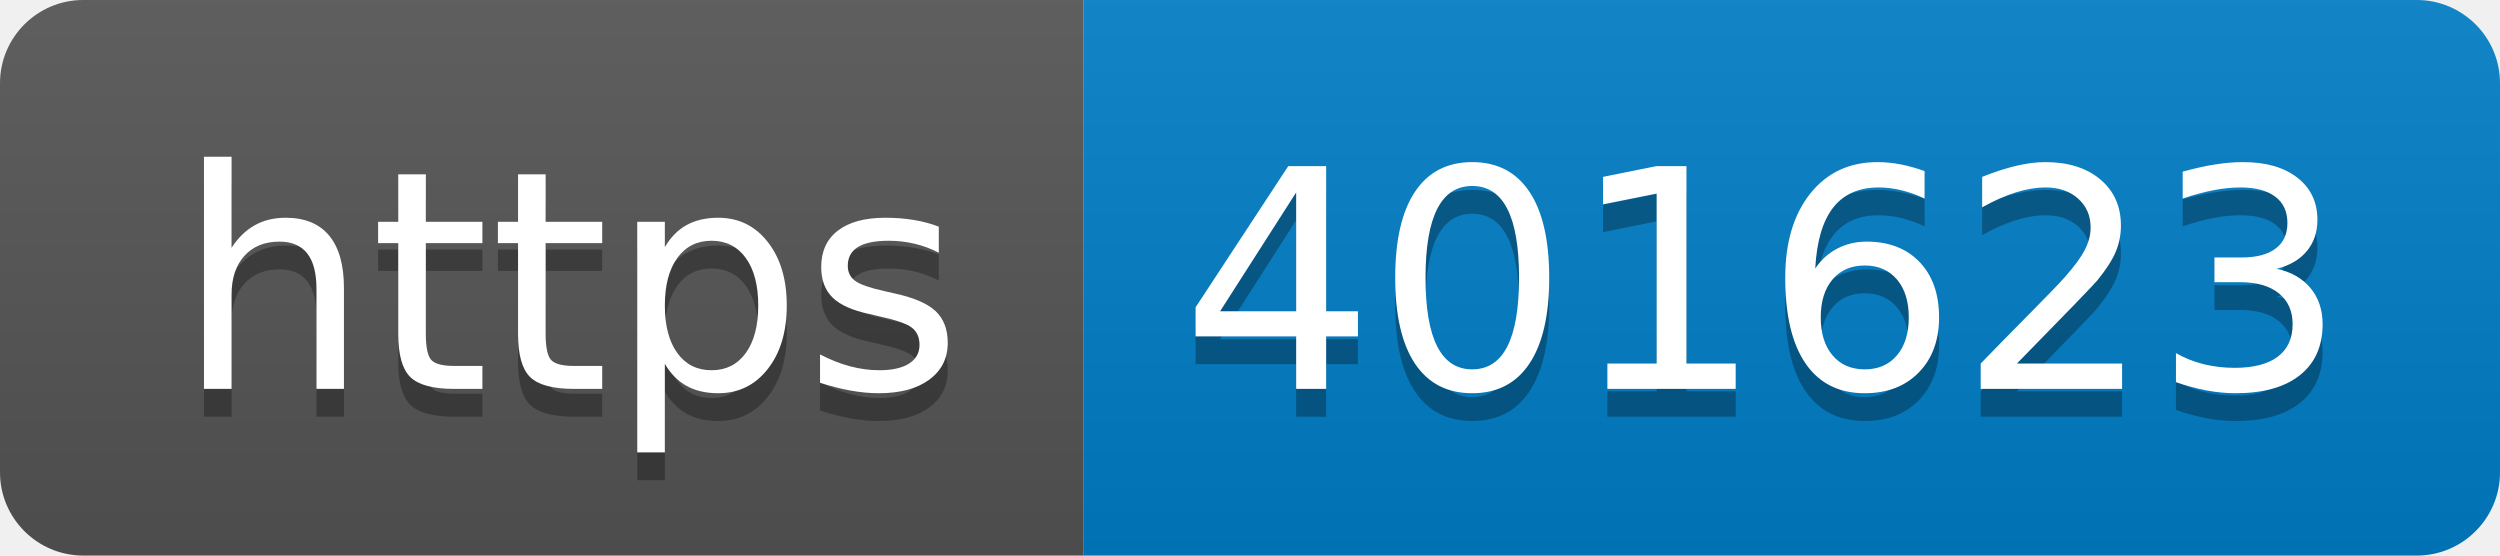
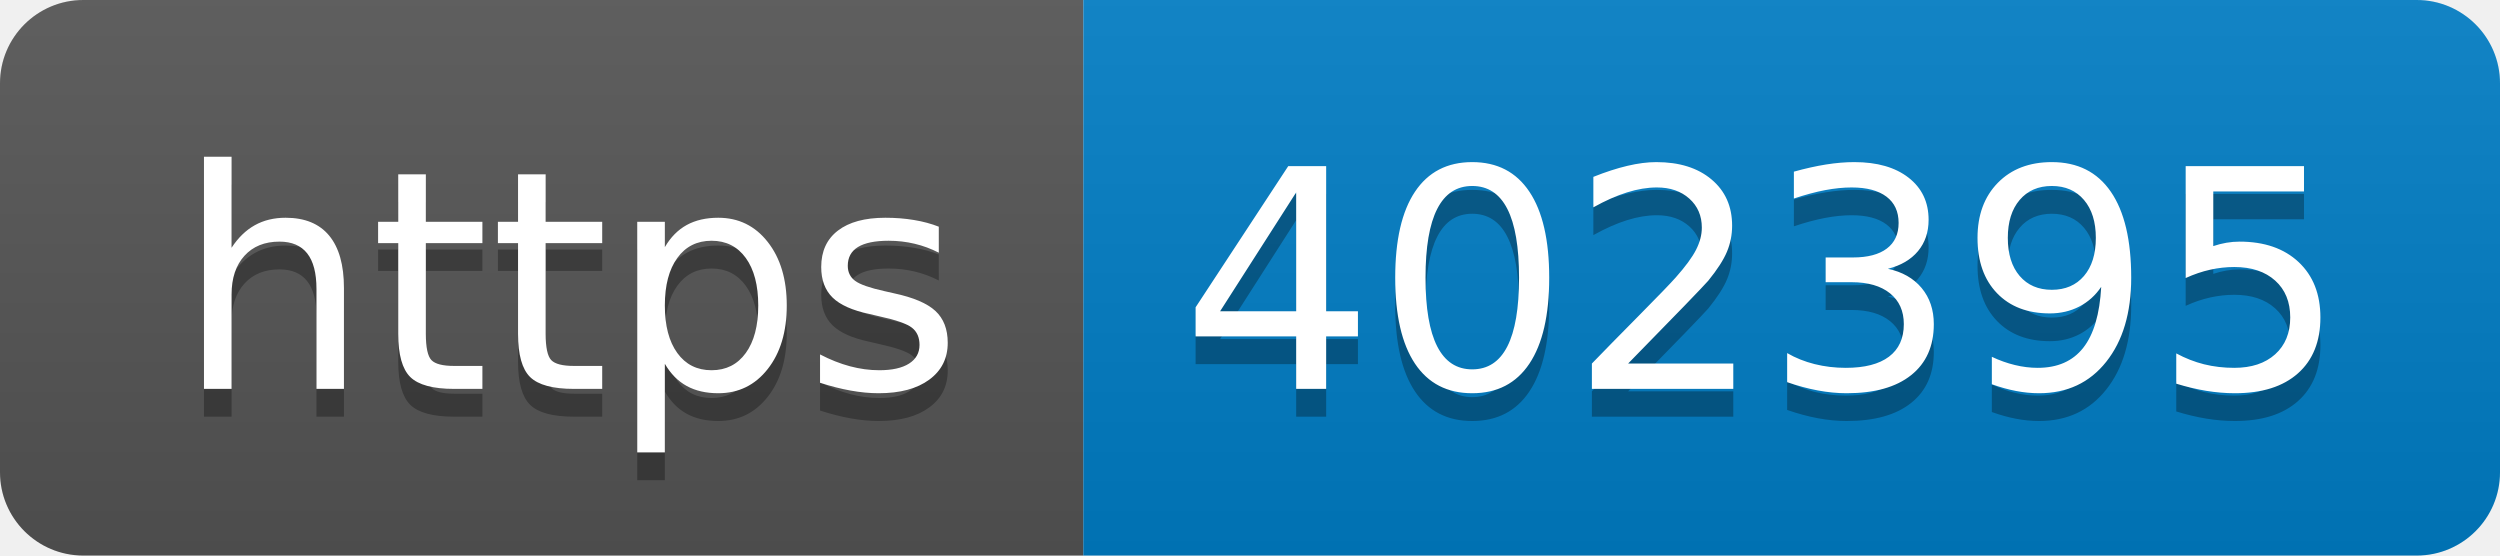
- <svg xmlns="http://www.w3.org/2000/svg" width="90" height="20" role="img" aria-label="https: 401623">
+ <svg xmlns="http://www.w3.org/2000/svg" width="90" height="20" role="img" aria-label="https: 402395">
  <linearGradient id="s" x2="0" y2="100%">
    <stop offset="0" stop-color="#bbb" stop-opacity=".1" />
    <stop offset="1" stop-opacity=".1" />
  </linearGradient>
  <clipPath id="r">
    <rect width="90" height="20" rx="3" fill="#fff" />
  </clipPath>
  <g clip-path="url(#r)">
    <rect width="39" height="20" fill="#555" />
    <rect x="39" width="51" height="20" fill="#007ec6" />
    <rect width="90" height="20" fill="url(#s)" />
  </g>
  <g fill="#fff" text-anchor="middle" font-family="Verdana,Geneva,DejaVu Sans,sans-serif" text-rendering="geometricPrecision" font-size="110">
    <text aria-hidden="true" x="205" y="150" fill="#010101" fill-opacity=".3" transform="scale(.1)" textLength="290">https</text>
    <text x="205" y="140" transform="scale(.1)" fill="#fff" textLength="290">https</text>
-     <text aria-hidden="true" x="635" y="150" fill="#010101" fill-opacity=".3" transform="scale(.1)" textLength="410">401623</text>
-     <text x="635" y="140" transform="scale(.1)" fill="#fff" textLength="410">401623</text>
+     <text aria-hidden="true" x="635" y="150" fill="#010101" fill-opacity=".3" transform="scale(.1)" textLength="410">402395</text>
+     <text x="635" y="140" transform="scale(.1)" fill="#fff" textLength="410">402395</text>
  </g>
</svg>
